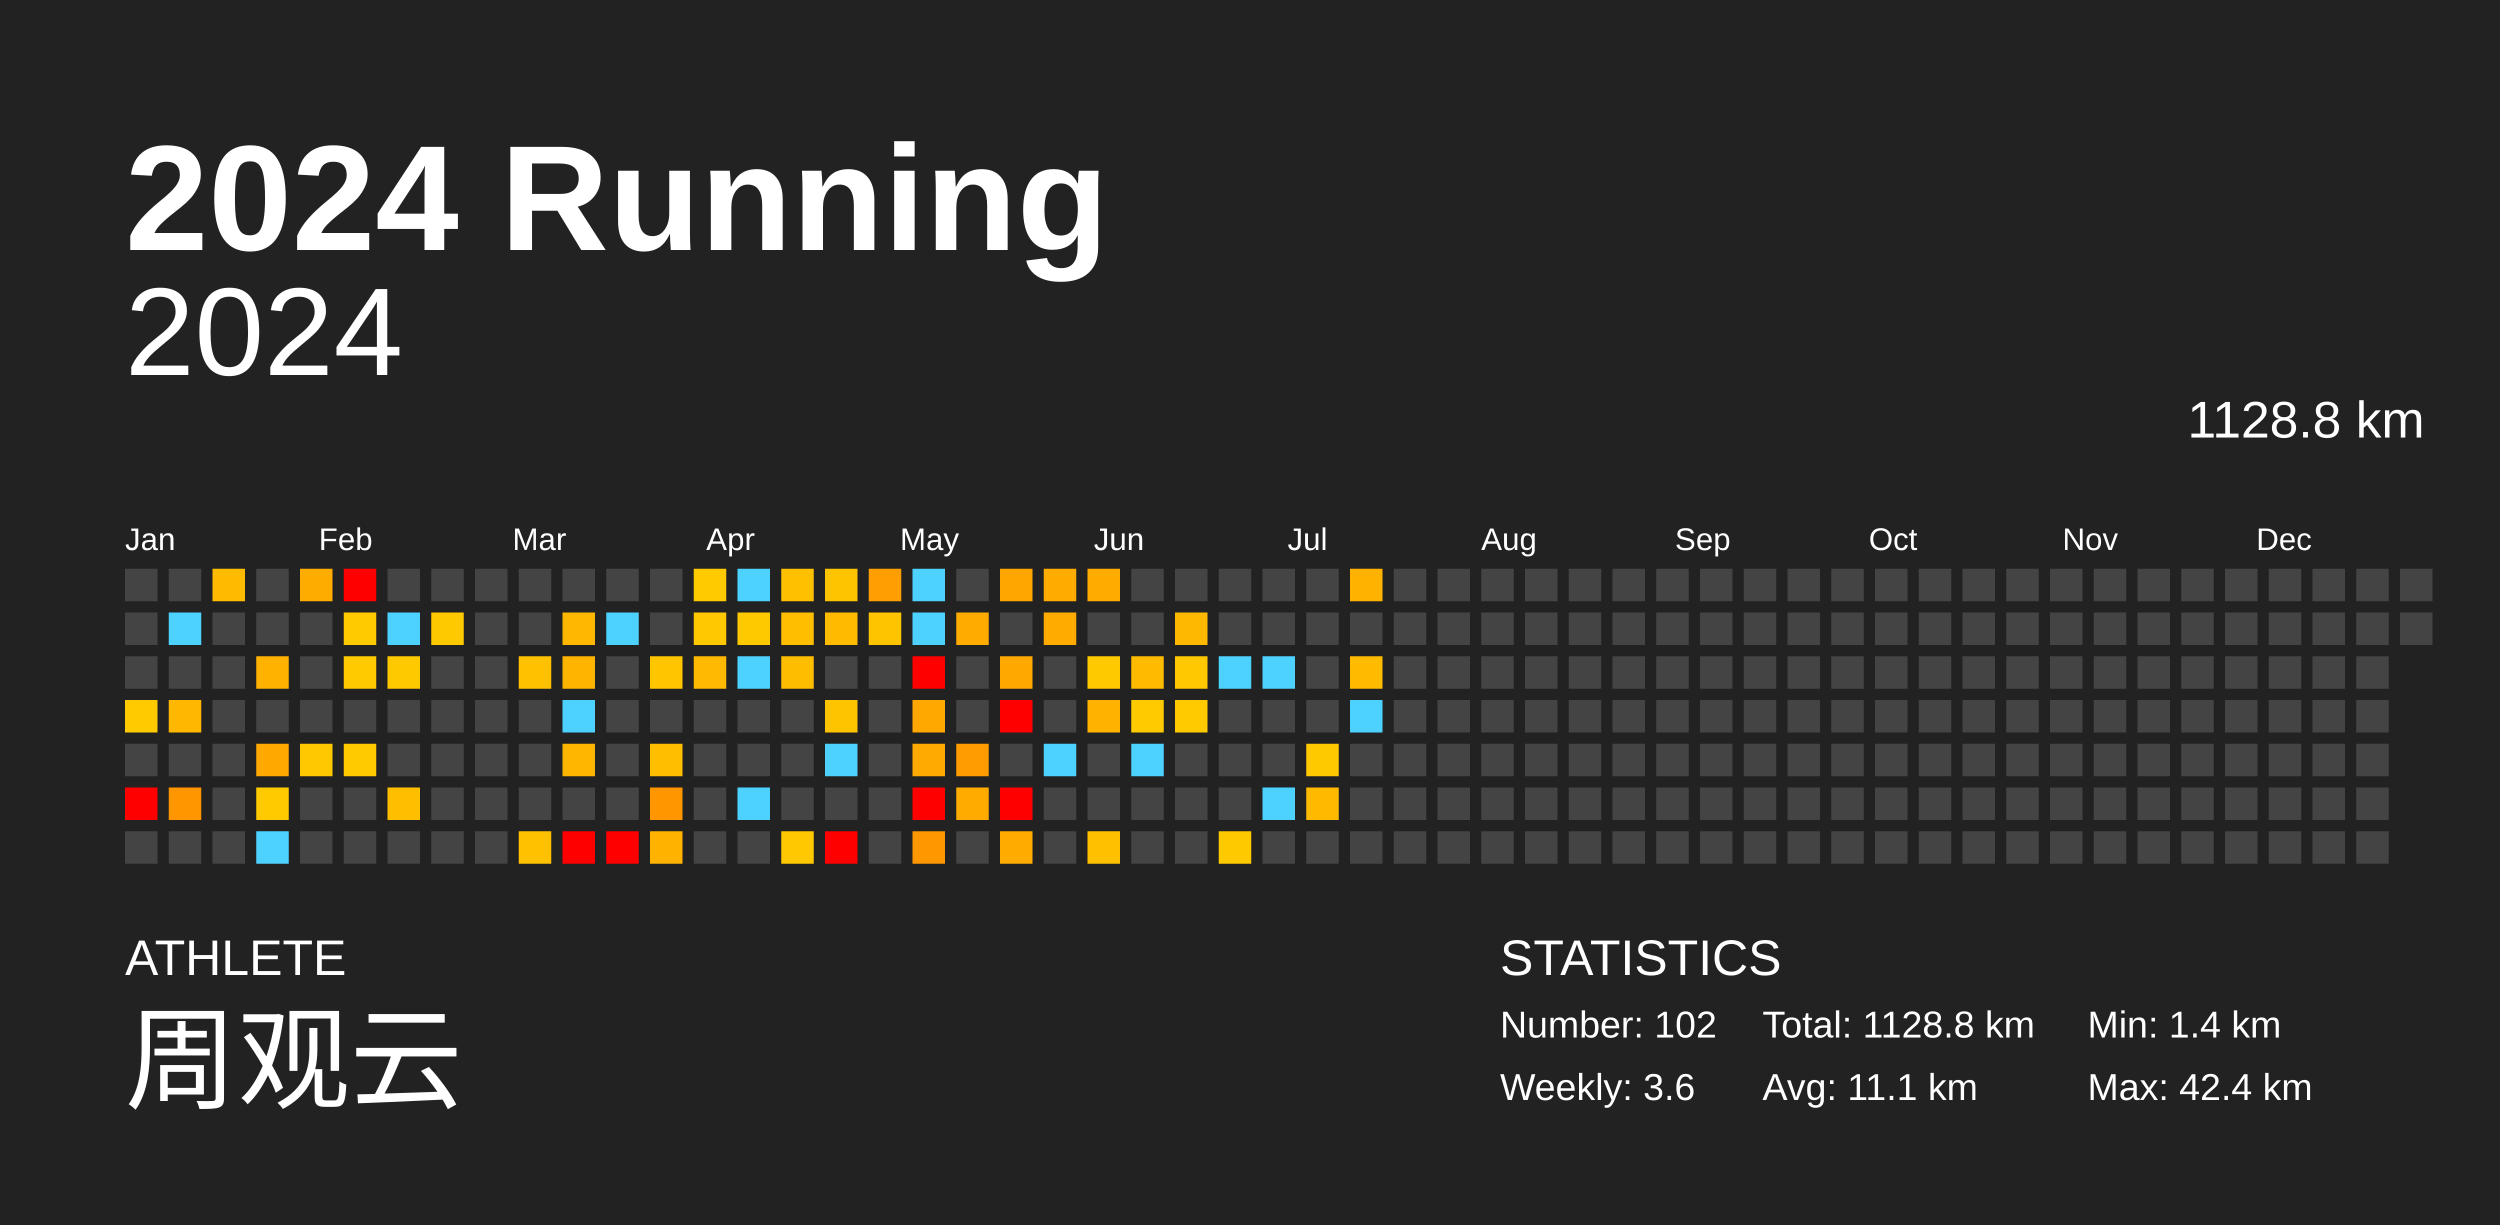
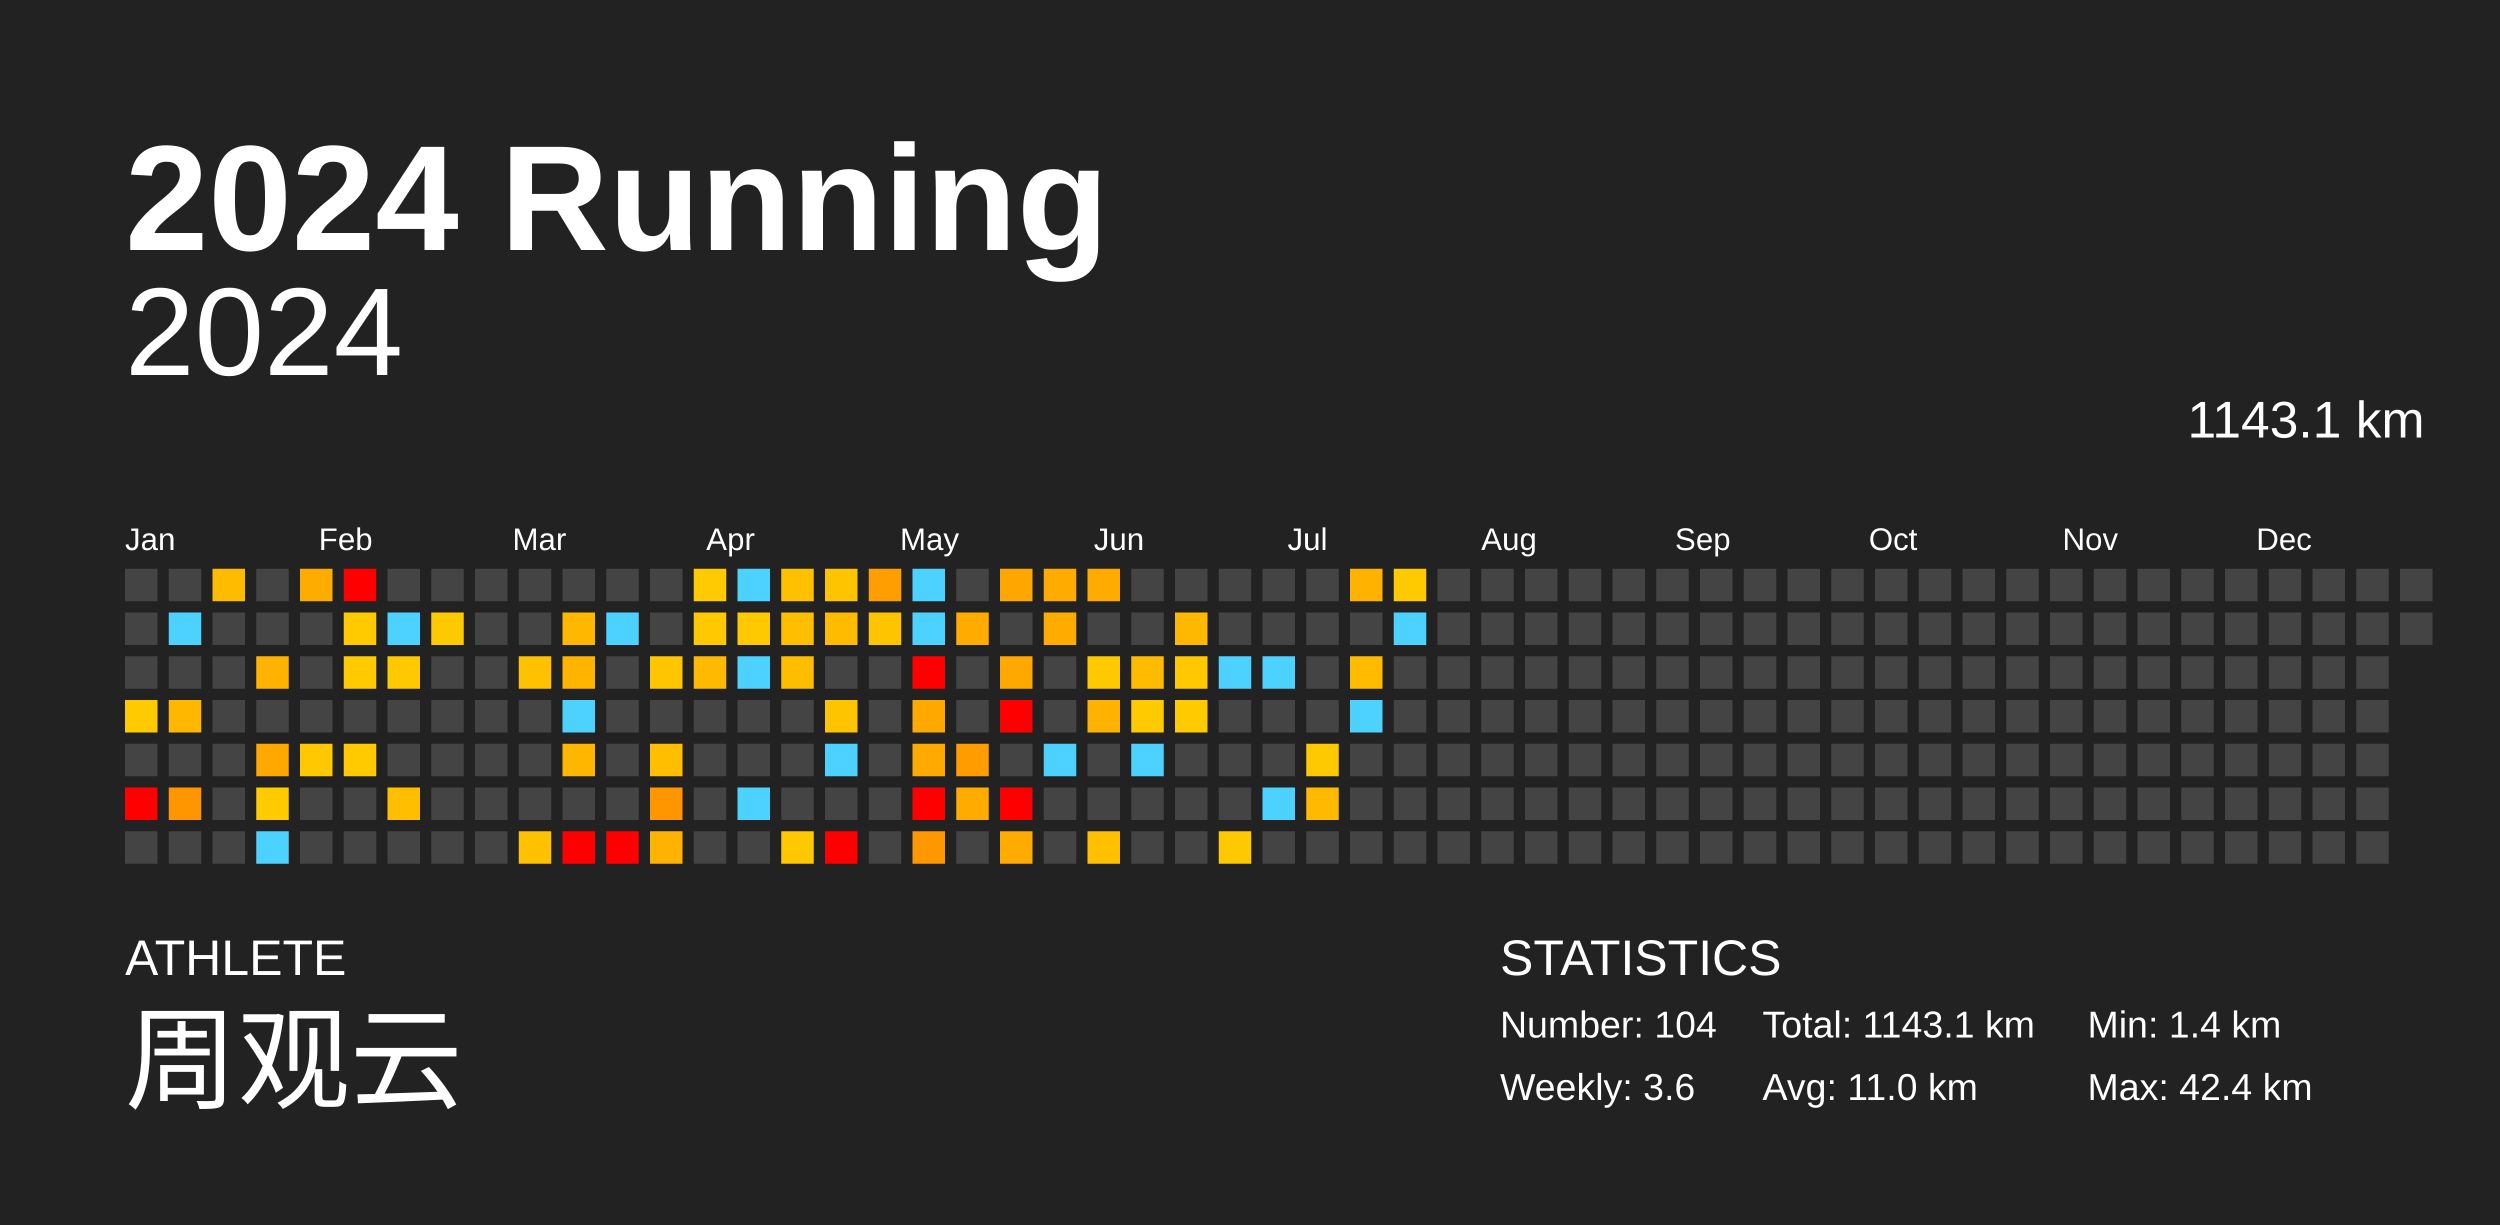
<svg xmlns="http://www.w3.org/2000/svg" baseProfile="full" height="98mm" version="1.1" viewBox="0,0,200,98" width="200mm">
  <defs />
  <rect fill="#222222" height="98" width="200" x="0" y="0" />
  <text fill="#FFFFFF" style="font-size:12px; font-family:Arial; font-weight:bold;" x="10" y="20">2024 Running</text>
  <text fill="#FFFFFF" style="font-size:4px; font-family:Arial" x="10" y="78">ATHLETE</text>
  <text fill="#FFFFFF" style="font-size:9px; font-family:Arial" x="10" y="88">周观云</text>
  <text fill="#FFFFFF" style="font-size:4px; font-family:Arial" x="120" y="78">STATISTICS</text>
-   <text fill="#FFFFFF" style="font-size:3px; font-family:Arial" x="120" y="83">Number: 102</text>
+   <text fill="#FFFFFF" style="font-size:3px; font-family:Arial" x="120" y="83">Number: 104</text>
  <text fill="#FFFFFF" style="font-size:3px; font-family:Arial" x="120" y="88">Weekly: 3.6</text>
-   <text fill="#FFFFFF" style="font-size:3px; font-family:Arial" x="141" y="83">Total: 1128.8 km</text>
-   <text fill="#FFFFFF" style="font-size:3px; font-family:Arial" x="141" y="88">Avg: 11.1 km</text>
+   <text fill="#FFFFFF" style="font-size:3px; font-family:Arial" x="141" y="83">Total: 1143.1 km</text>
+   <text fill="#FFFFFF" style="font-size:3px; font-family:Arial" x="141" y="88">Avg: 11.0 km</text>
  <text fill="#FFFFFF" style="font-size:3px; font-family:Arial" x="167" y="83">Min: 1.4 km</text>
  <text fill="#FFFFFF" style="font-size:3px; font-family:Arial" x="167" y="88">Max: 42.4 km</text>
  <text alignment-baseline="hanging" fill="#FFFFFF" style="font-size:10.0px; font-family:Arial;" x="10" y="30">2024</text>
-   <text alignment-baseline="hanging" fill="#FFFFFF" style="font-size:4.125px; font-family:Arial;" x="175" y="35">1128.8 km</text>
+   <text alignment-baseline="hanging" fill="#FFFFFF" style="font-size:4.125px; font-family:Arial;" x="175" y="35">1143.1 km</text>
  <text fill="#FFFFFF" style="font-size:2.5px; font-family:Arial" x="10.0" y="44">Jan</text>
  <text fill="#FFFFFF" style="font-size:2.5px; font-family:Arial" x="25.5" y="44">Feb</text>
  <text fill="#FFFFFF" style="font-size:2.5px; font-family:Arial" x="41.0" y="44">Mar</text>
  <text fill="#FFFFFF" style="font-size:2.5px; font-family:Arial" x="56.5" y="44">Apr</text>
  <text fill="#FFFFFF" style="font-size:2.5px; font-family:Arial" x="72.0" y="44">May</text>
  <text fill="#FFFFFF" style="font-size:2.5px; font-family:Arial" x="87.5" y="44">Jun</text>
  <text fill="#FFFFFF" style="font-size:2.5px; font-family:Arial" x="103.0" y="44">Jul</text>
  <text fill="#FFFFFF" style="font-size:2.5px; font-family:Arial" x="118.5" y="44">Aug</text>
  <text fill="#FFFFFF" style="font-size:2.5px; font-family:Arial" x="134.0" y="44">Sep</text>
  <text fill="#FFFFFF" style="font-size:2.5px; font-family:Arial" x="149.5" y="44">Oct</text>
  <text fill="#FFFFFF" style="font-size:2.5px; font-family:Arial" x="165.0" y="44">Nov</text>
  <text fill="#FFFFFF" style="font-size:2.5px; font-family:Arial" x="180.5" y="44">Dec</text>
  <rect fill="#444444" height="2.6" width="2.6" x="10.0" y="45.5" />
  <rect fill="#444444" height="2.6" width="2.6" x="10.0" y="49.0" />
  <rect fill="#444444" height="2.6" width="2.6" x="10.0" y="52.5" />
  <rect fill="#ffcb00" height="2.6" width="2.6" x="10.0" y="56.0" />
  <rect fill="#444444" height="2.6" width="2.6" x="10.0" y="59.5" />
  <rect fill="red" height="2.6" width="2.6" x="10.0" y="63.0" />
  <rect fill="#444444" height="2.6" width="2.6" x="10.0" y="66.5" />
  <rect fill="#444444" height="2.6" width="2.6" x="13.5" y="45.5" />
  <rect fill="#4dd2ff" height="2.6" width="2.6" x="13.5" y="49.0" />
  <rect fill="#444444" height="2.6" width="2.6" x="13.5" y="52.5" />
  <rect fill="#ffb700" height="2.6" width="2.6" x="13.5" y="56.0" />
  <rect fill="#444444" height="2.6" width="2.6" x="13.5" y="59.5" />
  <rect fill="#ff9600" height="2.6" width="2.6" x="13.5" y="63.0" />
  <rect fill="#444444" height="2.6" width="2.6" x="13.5" y="66.5" />
  <rect fill="#ffbb00" height="2.6" width="2.6" x="17.0" y="45.5" />
  <rect fill="#444444" height="2.6" width="2.6" x="17.0" y="49.0" />
  <rect fill="#444444" height="2.6" width="2.6" x="17.0" y="52.5" />
  <rect fill="#444444" height="2.6" width="2.6" x="17.0" y="56.0" />
  <rect fill="#444444" height="2.6" width="2.6" x="17.0" y="59.5" />
  <rect fill="#444444" height="2.6" width="2.6" x="17.0" y="63.0" />
  <rect fill="#444444" height="2.6" width="2.6" x="17.0" y="66.5" />
  <rect fill="#444444" height="2.6" width="2.6" x="20.5" y="45.5" />
  <rect fill="#444444" height="2.6" width="2.6" x="20.5" y="49.0" />
  <rect fill="#ffb200" height="2.6" width="2.6" x="20.5" y="52.5" />
  <rect fill="#444444" height="2.6" width="2.6" x="20.5" y="56.0" />
  <rect fill="#ffa800" height="2.6" width="2.6" x="20.5" y="59.5" />
  <rect fill="#ffca00" height="2.6" width="2.6" x="20.5" y="63.0" />
  <rect fill="#4dd2ff" height="2.6" width="2.6" x="20.5" y="66.5" />
  <rect fill="#ffac00" height="2.6" width="2.6" x="24.0" y="45.5" />
  <rect fill="#444444" height="2.6" width="2.6" x="24.0" y="49.0" />
  <rect fill="#444444" height="2.6" width="2.6" x="24.0" y="52.5" />
  <rect fill="#444444" height="2.6" width="2.6" x="24.0" y="56.0" />
  <rect fill="#ffc800" height="2.6" width="2.6" x="24.0" y="59.5" />
  <rect fill="#444444" height="2.6" width="2.6" x="24.0" y="63.0" />
  <rect fill="#444444" height="2.6" width="2.6" x="24.0" y="66.5" />
  <rect fill="red" height="2.6" width="2.6" x="27.5" y="45.5" />
  <rect fill="#ffca00" height="2.6" width="2.6" x="27.5" y="49.0" />
  <rect fill="#ffca00" height="2.6" width="2.6" x="27.5" y="52.5" />
  <rect fill="#444444" height="2.6" width="2.6" x="27.5" y="56.0" />
  <rect fill="#ffca00" height="2.6" width="2.6" x="27.5" y="59.5" />
  <rect fill="#444444" height="2.6" width="2.6" x="27.5" y="63.0" />
  <rect fill="#444444" height="2.6" width="2.6" x="27.5" y="66.5" />
  <rect fill="#444444" height="2.6" width="2.6" x="31.0" y="45.5" />
  <rect fill="#4dd2ff" height="2.6" width="2.6" x="31.0" y="49.0" />
  <rect fill="#ffc900" height="2.6" width="2.6" x="31.0" y="52.5" />
  <rect fill="#444444" height="2.6" width="2.6" x="31.0" y="56.0" />
  <rect fill="#444444" height="2.6" width="2.6" x="31.0" y="59.5" />
  <rect fill="#ffbf00" height="2.6" width="2.6" x="31.0" y="63.0" />
  <rect fill="#444444" height="2.6" width="2.6" x="31.0" y="66.5" />
  <rect fill="#444444" height="2.6" width="2.6" x="34.5" y="45.5" />
  <rect fill="#ffc900" height="2.6" width="2.6" x="34.5" y="49.0" />
  <rect fill="#444444" height="2.6" width="2.6" x="34.5" y="52.5" />
  <rect fill="#444444" height="2.6" width="2.6" x="34.5" y="56.0" />
  <rect fill="#444444" height="2.6" width="2.6" x="34.5" y="59.5" />
  <rect fill="#444444" height="2.6" width="2.6" x="34.5" y="63.0" />
  <rect fill="#444444" height="2.6" width="2.6" x="34.5" y="66.5" />
  <rect fill="#444444" height="2.6" width="2.6" x="38.0" y="45.5" />
  <rect fill="#444444" height="2.6" width="2.6" x="38.0" y="49.0" />
  <rect fill="#444444" height="2.6" width="2.6" x="38.0" y="52.5" />
  <rect fill="#444444" height="2.6" width="2.6" x="38.0" y="56.0" />
  <rect fill="#444444" height="2.6" width="2.6" x="38.0" y="59.5" />
  <rect fill="#444444" height="2.6" width="2.6" x="38.0" y="63.0" />
  <rect fill="#444444" height="2.6" width="2.6" x="38.0" y="66.5" />
  <rect fill="#444444" height="2.6" width="2.6" x="41.5" y="45.5" />
  <rect fill="#444444" height="2.6" width="2.6" x="41.5" y="49.0" />
  <rect fill="#ffc100" height="2.6" width="2.6" x="41.5" y="52.5" />
  <rect fill="#444444" height="2.6" width="2.6" x="41.5" y="56.0" />
  <rect fill="#444444" height="2.6" width="2.6" x="41.5" y="59.5" />
  <rect fill="#444444" height="2.6" width="2.6" x="41.5" y="63.0" />
  <rect fill="#ffc100" height="2.6" width="2.6" x="41.5" y="66.5" />
  <rect fill="#444444" height="2.6" width="2.6" x="45.0" y="45.5" />
  <rect fill="#ffb700" height="2.6" width="2.6" x="45.0" y="49.0" />
  <rect fill="#ffb500" height="2.6" width="2.6" x="45.0" y="52.5" />
  <rect fill="#4dd2ff" height="2.6" width="2.6" x="45.0" y="56.0" />
  <rect fill="#ffb600" height="2.6" width="2.6" x="45.0" y="59.5" />
  <rect fill="#444444" height="2.6" width="2.6" x="45.0" y="63.0" />
  <rect fill="red" height="2.6" width="2.6" x="45.0" y="66.5" />
  <rect fill="#444444" height="2.6" width="2.6" x="48.5" y="45.5" />
  <rect fill="#4dd2ff" height="2.6" width="2.6" x="48.5" y="49.0" />
  <rect fill="#444444" height="2.6" width="2.6" x="48.5" y="52.5" />
  <rect fill="#444444" height="2.6" width="2.6" x="48.5" y="56.0" />
  <rect fill="#444444" height="2.6" width="2.6" x="48.5" y="59.5" />
  <rect fill="#444444" height="2.6" width="2.6" x="48.5" y="63.0" />
  <rect fill="red" height="2.6" width="2.6" x="48.5" y="66.5" />
  <rect fill="#444444" height="2.6" width="2.6" x="52.0" y="45.5" />
  <rect fill="#444444" height="2.6" width="2.6" x="52.0" y="49.0" />
  <rect fill="#ffc600" height="2.6" width="2.6" x="52.0" y="52.5" />
  <rect fill="#444444" height="2.6" width="2.6" x="52.0" y="56.0" />
  <rect fill="#ffbe00" height="2.6" width="2.6" x="52.0" y="59.5" />
  <rect fill="#ff9600" height="2.6" width="2.6" x="52.0" y="63.0" />
  <rect fill="#ffb300" height="2.6" width="2.6" x="52.0" y="66.5" />
  <rect fill="#ffca00" height="2.6" width="2.6" x="55.5" y="45.5" />
  <rect fill="#ffc800" height="2.6" width="2.6" x="55.5" y="49.0" />
  <rect fill="#ffb900" height="2.6" width="2.6" x="55.5" y="52.5" />
  <rect fill="#444444" height="2.6" width="2.6" x="55.5" y="56.0" />
  <rect fill="#444444" height="2.6" width="2.6" x="55.5" y="59.5" />
  <rect fill="#444444" height="2.6" width="2.6" x="55.5" y="63.0" />
  <rect fill="#444444" height="2.6" width="2.6" x="55.5" y="66.5" />
  <rect fill="#4dd2ff" height="2.6" width="2.6" x="59.0" y="45.5" />
  <rect fill="#ffc900" height="2.6" width="2.6" x="59.0" y="49.0" />
  <rect fill="#4dd2ff" height="2.6" width="2.6" x="59.0" y="52.5" />
  <rect fill="#444444" height="2.6" width="2.6" x="59.0" y="56.0" />
  <rect fill="#444444" height="2.6" width="2.6" x="59.0" y="59.5" />
  <rect fill="#4dd2ff" height="2.6" width="2.6" x="59.0" y="63.0" />
  <rect fill="#444444" height="2.6" width="2.6" x="59.0" y="66.5" />
  <rect fill="#ffc000" height="2.6" width="2.6" x="62.5" y="45.5" />
  <rect fill="#ffbf00" height="2.6" width="2.6" x="62.5" y="49.0" />
  <rect fill="#ffbd00" height="2.6" width="2.6" x="62.5" y="52.5" />
  <rect fill="#444444" height="2.6" width="2.6" x="62.5" y="56.0" />
  <rect fill="#444444" height="2.6" width="2.6" x="62.5" y="59.5" />
  <rect fill="#444444" height="2.6" width="2.6" x="62.5" y="63.0" />
  <rect fill="#ffc800" height="2.6" width="2.6" x="62.5" y="66.5" />
  <rect fill="#ffc400" height="2.6" width="2.6" x="66.0" y="45.5" />
  <rect fill="#ffbb00" height="2.6" width="2.6" x="66.0" y="49.0" />
  <rect fill="#444444" height="2.6" width="2.6" x="66.0" y="52.5" />
  <rect fill="#ffc400" height="2.6" width="2.6" x="66.0" y="56.0" />
  <rect fill="#4dd2ff" height="2.6" width="2.6" x="66.0" y="59.5" />
  <rect fill="#444444" height="2.6" width="2.6" x="66.0" y="63.0" />
  <rect fill="red" height="2.6" width="2.6" x="66.0" y="66.5" />
  <rect fill="#ff9e00" height="2.6" width="2.6" x="69.5" y="45.5" />
  <rect fill="#ffc400" height="2.6" width="2.6" x="69.5" y="49.0" />
  <rect fill="#444444" height="2.6" width="2.6" x="69.5" y="52.5" />
  <rect fill="#444444" height="2.6" width="2.6" x="69.5" y="56.0" />
  <rect fill="#444444" height="2.6" width="2.6" x="69.5" y="59.5" />
  <rect fill="#444444" height="2.6" width="2.6" x="69.5" y="63.0" />
  <rect fill="#444444" height="2.6" width="2.6" x="69.5" y="66.5" />
  <rect fill="#4dd2ff" height="2.6" width="2.6" x="73.0" y="45.5" />
  <rect fill="#4dd2ff" height="2.6" width="2.6" x="73.0" y="49.0" />
  <rect fill="red" height="2.6" width="2.6" x="73.0" y="52.5" />
  <rect fill="#ffa800" height="2.6" width="2.6" x="73.0" y="56.0" />
  <rect fill="#ffaa00" height="2.6" width="2.6" x="73.0" y="59.5" />
  <rect fill="red" height="2.6" width="2.6" x="73.0" y="63.0" />
  <rect fill="#ff9700" height="2.6" width="2.6" x="73.0" y="66.5" />
  <rect fill="#444444" height="2.6" width="2.6" x="76.5" y="45.5" />
  <rect fill="#ffab00" height="2.6" width="2.6" x="76.5" y="49.0" />
  <rect fill="#444444" height="2.6" width="2.6" x="76.5" y="52.5" />
  <rect fill="#444444" height="2.6" width="2.6" x="76.5" y="56.0" />
  <rect fill="#ff9c00" height="2.6" width="2.6" x="76.5" y="59.5" />
  <rect fill="#ffab00" height="2.6" width="2.6" x="76.5" y="63.0" />
  <rect fill="#444444" height="2.6" width="2.6" x="76.5" y="66.5" />
  <rect fill="#ffa700" height="2.6" width="2.6" x="80.0" y="45.5" />
  <rect fill="#444444" height="2.6" width="2.6" x="80.0" y="49.0" />
  <rect fill="#ffa900" height="2.6" width="2.6" x="80.0" y="52.5" />
  <rect fill="red" height="2.6" width="2.6" x="80.0" y="56.0" />
  <rect fill="#444444" height="2.6" width="2.6" x="80.0" y="59.5" />
  <rect fill="red" height="2.6" width="2.6" x="80.0" y="63.0" />
  <rect fill="#ffab00" height="2.6" width="2.6" x="80.0" y="66.5" />
  <rect fill="#ffab00" height="2.6" width="2.6" x="83.5" y="45.5" />
  <rect fill="#ffab00" height="2.6" width="2.6" x="83.5" y="49.0" />
  <rect fill="#444444" height="2.6" width="2.6" x="83.5" y="52.5" />
  <rect fill="#444444" height="2.6" width="2.6" x="83.5" y="56.0" />
  <rect fill="#4dd2ff" height="2.6" width="2.6" x="83.5" y="59.5" />
  <rect fill="#444444" height="2.6" width="2.6" x="83.5" y="63.0" />
  <rect fill="#444444" height="2.6" width="2.6" x="83.5" y="66.5" />
  <rect fill="#ffab00" height="2.6" width="2.6" x="87.0" y="45.5" />
  <rect fill="#444444" height="2.6" width="2.6" x="87.0" y="49.0" />
  <rect fill="#ffc900" height="2.6" width="2.6" x="87.0" y="52.5" />
  <rect fill="#ffb300" height="2.6" width="2.6" x="87.0" y="56.0" />
  <rect fill="#444444" height="2.6" width="2.6" x="87.0" y="59.5" />
  <rect fill="#444444" height="2.6" width="2.6" x="87.0" y="63.0" />
  <rect fill="#ffc000" height="2.6" width="2.6" x="87.0" y="66.5" />
  <rect fill="#444444" height="2.6" width="2.6" x="90.5" y="45.5" />
  <rect fill="#444444" height="2.6" width="2.6" x="90.5" y="49.0" />
  <rect fill="#ffbb00" height="2.6" width="2.6" x="90.5" y="52.5" />
  <rect fill="#ffca00" height="2.6" width="2.6" x="90.5" y="56.0" />
  <rect fill="#4dd2ff" height="2.6" width="2.6" x="90.5" y="59.5" />
  <rect fill="#444444" height="2.6" width="2.6" x="90.5" y="63.0" />
  <rect fill="#444444" height="2.6" width="2.6" x="90.5" y="66.5" />
  <rect fill="#444444" height="2.6" width="2.6" x="94.0" y="45.5" />
  <rect fill="#ffb800" height="2.6" width="2.6" x="94.0" y="49.0" />
  <rect fill="#ffc800" height="2.6" width="2.6" x="94.0" y="52.5" />
  <rect fill="#ffca00" height="2.6" width="2.6" x="94.0" y="56.0" />
  <rect fill="#444444" height="2.6" width="2.6" x="94.0" y="59.5" />
  <rect fill="#444444" height="2.6" width="2.6" x="94.0" y="63.0" />
  <rect fill="#444444" height="2.6" width="2.6" x="94.0" y="66.5" />
  <rect fill="#444444" height="2.6" width="2.6" x="97.5" y="45.5" />
  <rect fill="#444444" height="2.6" width="2.6" x="97.5" y="49.0" />
  <rect fill="#4dd2ff" height="2.6" width="2.6" x="97.5" y="52.5" />
  <rect fill="#444444" height="2.6" width="2.6" x="97.5" y="56.0" />
  <rect fill="#444444" height="2.6" width="2.6" x="97.5" y="59.5" />
  <rect fill="#444444" height="2.6" width="2.6" x="97.5" y="63.0" />
  <rect fill="#ffc900" height="2.6" width="2.6" x="97.5" y="66.5" />
  <rect fill="#444444" height="2.6" width="2.6" x="101.0" y="45.5" />
  <rect fill="#444444" height="2.6" width="2.6" x="101.0" y="49.0" />
  <rect fill="#4dd2ff" height="2.6" width="2.6" x="101.0" y="52.5" />
  <rect fill="#444444" height="2.6" width="2.6" x="101.0" y="56.0" />
  <rect fill="#444444" height="2.6" width="2.6" x="101.0" y="59.5" />
  <rect fill="#4dd2ff" height="2.6" width="2.6" x="101.0" y="63.0" />
  <rect fill="#444444" height="2.6" width="2.6" x="101.0" y="66.5" />
  <rect fill="#444444" height="2.6" width="2.6" x="104.5" y="45.5" />
  <rect fill="#444444" height="2.6" width="2.6" x="104.5" y="49.0" />
  <rect fill="#444444" height="2.6" width="2.6" x="104.5" y="52.5" />
  <rect fill="#444444" height="2.6" width="2.6" x="104.5" y="56.0" />
  <rect fill="#ffc900" height="2.6" width="2.6" x="104.5" y="59.5" />
  <rect fill="#ffba00" height="2.6" width="2.6" x="104.5" y="63.0" />
  <rect fill="#444444" height="2.6" width="2.6" x="104.5" y="66.5" />
  <rect fill="#ffb200" height="2.6" width="2.6" x="108.0" y="45.5" />
  <rect fill="#444444" height="2.6" width="2.6" x="108.0" y="49.0" />
  <rect fill="#ffbb00" height="2.6" width="2.6" x="108.0" y="52.5" />
  <rect fill="#4dd2ff" height="2.6" width="2.6" x="108.0" y="56.0" />
  <rect fill="#444444" height="2.6" width="2.6" x="108.0" y="59.5" />
  <rect fill="#444444" height="2.6" width="2.6" x="108.0" y="63.0" />
  <rect fill="#444444" height="2.6" width="2.6" x="108.0" y="66.5" />
-   <rect fill="#444444" height="2.6" width="2.6" x="111.5" y="45.5" />
-   <rect fill="#444444" height="2.6" width="2.6" x="111.5" y="49.0" />
+   <rect fill="#ffca00" height="2.6" width="2.6" x="111.5" y="45.5" />
+   <rect fill="#4dd2ff" height="2.6" width="2.6" x="111.5" y="49.0" />
  <rect fill="#444444" height="2.6" width="2.6" x="111.5" y="52.5" />
  <rect fill="#444444" height="2.6" width="2.6" x="111.5" y="56.0" />
  <rect fill="#444444" height="2.6" width="2.6" x="111.5" y="59.5" />
  <rect fill="#444444" height="2.6" width="2.6" x="111.5" y="63.0" />
  <rect fill="#444444" height="2.6" width="2.6" x="111.5" y="66.5" />
  <rect fill="#444444" height="2.6" width="2.6" x="115.0" y="45.5" />
  <rect fill="#444444" height="2.6" width="2.6" x="115.0" y="49.0" />
  <rect fill="#444444" height="2.6" width="2.6" x="115.0" y="52.5" />
  <rect fill="#444444" height="2.6" width="2.6" x="115.0" y="56.0" />
  <rect fill="#444444" height="2.6" width="2.6" x="115.0" y="59.5" />
  <rect fill="#444444" height="2.6" width="2.6" x="115.0" y="63.0" />
  <rect fill="#444444" height="2.6" width="2.6" x="115.0" y="66.5" />
  <rect fill="#444444" height="2.6" width="2.6" x="118.5" y="45.5" />
  <rect fill="#444444" height="2.6" width="2.6" x="118.5" y="49.0" />
  <rect fill="#444444" height="2.6" width="2.6" x="118.5" y="52.5" />
  <rect fill="#444444" height="2.6" width="2.6" x="118.5" y="56.0" />
  <rect fill="#444444" height="2.6" width="2.6" x="118.5" y="59.5" />
  <rect fill="#444444" height="2.6" width="2.6" x="118.5" y="63.0" />
  <rect fill="#444444" height="2.6" width="2.6" x="118.5" y="66.5" />
  <rect fill="#444444" height="2.6" width="2.6" x="122.0" y="45.5" />
  <rect fill="#444444" height="2.6" width="2.6" x="122.0" y="49.0" />
  <rect fill="#444444" height="2.6" width="2.6" x="122.0" y="52.5" />
  <rect fill="#444444" height="2.6" width="2.6" x="122.0" y="56.0" />
  <rect fill="#444444" height="2.6" width="2.6" x="122.0" y="59.5" />
  <rect fill="#444444" height="2.6" width="2.6" x="122.0" y="63.0" />
  <rect fill="#444444" height="2.6" width="2.6" x="122.0" y="66.5" />
  <rect fill="#444444" height="2.6" width="2.6" x="125.5" y="45.5" />
  <rect fill="#444444" height="2.6" width="2.6" x="125.5" y="49.0" />
  <rect fill="#444444" height="2.6" width="2.6" x="125.5" y="52.5" />
  <rect fill="#444444" height="2.6" width="2.6" x="125.5" y="56.0" />
  <rect fill="#444444" height="2.6" width="2.6" x="125.5" y="59.5" />
  <rect fill="#444444" height="2.6" width="2.6" x="125.5" y="63.0" />
  <rect fill="#444444" height="2.6" width="2.6" x="125.5" y="66.5" />
  <rect fill="#444444" height="2.6" width="2.6" x="129.0" y="45.5" />
  <rect fill="#444444" height="2.6" width="2.6" x="129.0" y="49.0" />
  <rect fill="#444444" height="2.6" width="2.6" x="129.0" y="52.5" />
  <rect fill="#444444" height="2.6" width="2.6" x="129.0" y="56.0" />
  <rect fill="#444444" height="2.6" width="2.6" x="129.0" y="59.5" />
  <rect fill="#444444" height="2.6" width="2.6" x="129.0" y="63.0" />
  <rect fill="#444444" height="2.6" width="2.6" x="129.0" y="66.5" />
  <rect fill="#444444" height="2.6" width="2.6" x="132.5" y="45.5" />
  <rect fill="#444444" height="2.6" width="2.6" x="132.5" y="49.0" />
  <rect fill="#444444" height="2.6" width="2.6" x="132.5" y="52.5" />
  <rect fill="#444444" height="2.6" width="2.6" x="132.5" y="56.0" />
  <rect fill="#444444" height="2.6" width="2.6" x="132.5" y="59.5" />
  <rect fill="#444444" height="2.6" width="2.6" x="132.5" y="63.0" />
  <rect fill="#444444" height="2.6" width="2.6" x="132.5" y="66.5" />
  <rect fill="#444444" height="2.6" width="2.6" x="136.0" y="45.5" />
  <rect fill="#444444" height="2.6" width="2.6" x="136.0" y="49.0" />
  <rect fill="#444444" height="2.6" width="2.6" x="136.0" y="52.5" />
  <rect fill="#444444" height="2.6" width="2.6" x="136.0" y="56.0" />
  <rect fill="#444444" height="2.6" width="2.6" x="136.0" y="59.5" />
  <rect fill="#444444" height="2.6" width="2.6" x="136.0" y="63.0" />
  <rect fill="#444444" height="2.6" width="2.6" x="136.0" y="66.5" />
  <rect fill="#444444" height="2.6" width="2.6" x="139.5" y="45.5" />
  <rect fill="#444444" height="2.6" width="2.6" x="139.5" y="49.0" />
  <rect fill="#444444" height="2.6" width="2.6" x="139.5" y="52.5" />
  <rect fill="#444444" height="2.6" width="2.6" x="139.5" y="56.0" />
  <rect fill="#444444" height="2.6" width="2.6" x="139.5" y="59.5" />
  <rect fill="#444444" height="2.6" width="2.6" x="139.5" y="63.0" />
  <rect fill="#444444" height="2.6" width="2.6" x="139.5" y="66.5" />
  <rect fill="#444444" height="2.6" width="2.6" x="143.0" y="45.5" />
  <rect fill="#444444" height="2.6" width="2.6" x="143.0" y="49.0" />
  <rect fill="#444444" height="2.6" width="2.6" x="143.0" y="52.5" />
  <rect fill="#444444" height="2.6" width="2.6" x="143.0" y="56.0" />
  <rect fill="#444444" height="2.6" width="2.6" x="143.0" y="59.5" />
  <rect fill="#444444" height="2.6" width="2.6" x="143.0" y="63.0" />
  <rect fill="#444444" height="2.6" width="2.6" x="143.0" y="66.5" />
  <rect fill="#444444" height="2.6" width="2.6" x="146.5" y="45.5" />
  <rect fill="#444444" height="2.6" width="2.6" x="146.5" y="49.0" />
  <rect fill="#444444" height="2.6" width="2.6" x="146.5" y="52.5" />
  <rect fill="#444444" height="2.6" width="2.6" x="146.5" y="56.0" />
  <rect fill="#444444" height="2.6" width="2.6" x="146.5" y="59.5" />
  <rect fill="#444444" height="2.6" width="2.6" x="146.5" y="63.0" />
  <rect fill="#444444" height="2.6" width="2.6" x="146.5" y="66.5" />
  <rect fill="#444444" height="2.6" width="2.6" x="150.0" y="45.5" />
  <rect fill="#444444" height="2.6" width="2.6" x="150.0" y="49.0" />
  <rect fill="#444444" height="2.6" width="2.6" x="150.0" y="52.5" />
  <rect fill="#444444" height="2.6" width="2.6" x="150.0" y="56.0" />
  <rect fill="#444444" height="2.6" width="2.6" x="150.0" y="59.5" />
  <rect fill="#444444" height="2.6" width="2.6" x="150.0" y="63.0" />
  <rect fill="#444444" height="2.6" width="2.6" x="150.0" y="66.5" />
  <rect fill="#444444" height="2.6" width="2.6" x="153.5" y="45.5" />
  <rect fill="#444444" height="2.6" width="2.6" x="153.5" y="49.0" />
  <rect fill="#444444" height="2.6" width="2.6" x="153.5" y="52.5" />
  <rect fill="#444444" height="2.6" width="2.6" x="153.5" y="56.0" />
  <rect fill="#444444" height="2.6" width="2.6" x="153.5" y="59.5" />
  <rect fill="#444444" height="2.6" width="2.6" x="153.5" y="63.0" />
  <rect fill="#444444" height="2.6" width="2.6" x="153.5" y="66.5" />
  <rect fill="#444444" height="2.6" width="2.6" x="157.0" y="45.5" />
  <rect fill="#444444" height="2.6" width="2.6" x="157.0" y="49.0" />
  <rect fill="#444444" height="2.6" width="2.6" x="157.0" y="52.5" />
  <rect fill="#444444" height="2.6" width="2.6" x="157.0" y="56.0" />
  <rect fill="#444444" height="2.6" width="2.6" x="157.0" y="59.5" />
  <rect fill="#444444" height="2.6" width="2.6" x="157.0" y="63.0" />
  <rect fill="#444444" height="2.6" width="2.6" x="157.0" y="66.5" />
  <rect fill="#444444" height="2.6" width="2.6" x="160.5" y="45.5" />
  <rect fill="#444444" height="2.6" width="2.6" x="160.5" y="49.0" />
  <rect fill="#444444" height="2.6" width="2.6" x="160.5" y="52.5" />
  <rect fill="#444444" height="2.6" width="2.6" x="160.5" y="56.0" />
  <rect fill="#444444" height="2.6" width="2.6" x="160.5" y="59.5" />
  <rect fill="#444444" height="2.6" width="2.6" x="160.5" y="63.0" />
  <rect fill="#444444" height="2.6" width="2.6" x="160.5" y="66.5" />
  <rect fill="#444444" height="2.6" width="2.6" x="164.0" y="45.5" />
  <rect fill="#444444" height="2.6" width="2.6" x="164.0" y="49.0" />
  <rect fill="#444444" height="2.6" width="2.6" x="164.0" y="52.5" />
  <rect fill="#444444" height="2.6" width="2.6" x="164.0" y="56.0" />
  <rect fill="#444444" height="2.6" width="2.6" x="164.0" y="59.5" />
  <rect fill="#444444" height="2.6" width="2.6" x="164.0" y="63.0" />
  <rect fill="#444444" height="2.6" width="2.6" x="164.0" y="66.5" />
  <rect fill="#444444" height="2.6" width="2.6" x="167.5" y="45.5" />
  <rect fill="#444444" height="2.6" width="2.6" x="167.5" y="49.0" />
  <rect fill="#444444" height="2.6" width="2.6" x="167.5" y="52.5" />
  <rect fill="#444444" height="2.6" width="2.6" x="167.5" y="56.0" />
  <rect fill="#444444" height="2.6" width="2.6" x="167.5" y="59.5" />
  <rect fill="#444444" height="2.6" width="2.6" x="167.5" y="63.0" />
  <rect fill="#444444" height="2.6" width="2.6" x="167.5" y="66.5" />
  <rect fill="#444444" height="2.6" width="2.6" x="171.0" y="45.5" />
  <rect fill="#444444" height="2.6" width="2.6" x="171.0" y="49.0" />
  <rect fill="#444444" height="2.6" width="2.6" x="171.0" y="52.5" />
  <rect fill="#444444" height="2.6" width="2.6" x="171.0" y="56.0" />
  <rect fill="#444444" height="2.6" width="2.6" x="171.0" y="59.5" />
  <rect fill="#444444" height="2.6" width="2.6" x="171.0" y="63.0" />
  <rect fill="#444444" height="2.6" width="2.6" x="171.0" y="66.5" />
  <rect fill="#444444" height="2.6" width="2.6" x="174.5" y="45.5" />
  <rect fill="#444444" height="2.6" width="2.6" x="174.5" y="49.0" />
  <rect fill="#444444" height="2.6" width="2.6" x="174.5" y="52.5" />
  <rect fill="#444444" height="2.6" width="2.6" x="174.5" y="56.0" />
  <rect fill="#444444" height="2.6" width="2.6" x="174.5" y="59.5" />
  <rect fill="#444444" height="2.6" width="2.6" x="174.5" y="63.0" />
  <rect fill="#444444" height="2.6" width="2.6" x="174.5" y="66.5" />
  <rect fill="#444444" height="2.6" width="2.6" x="178.0" y="45.5" />
  <rect fill="#444444" height="2.6" width="2.6" x="178.0" y="49.0" />
  <rect fill="#444444" height="2.6" width="2.6" x="178.0" y="52.5" />
  <rect fill="#444444" height="2.6" width="2.6" x="178.0" y="56.0" />
  <rect fill="#444444" height="2.6" width="2.6" x="178.0" y="59.5" />
  <rect fill="#444444" height="2.6" width="2.6" x="178.0" y="63.0" />
  <rect fill="#444444" height="2.6" width="2.6" x="178.0" y="66.5" />
  <rect fill="#444444" height="2.6" width="2.6" x="181.5" y="45.5" />
  <rect fill="#444444" height="2.6" width="2.6" x="181.5" y="49.0" />
  <rect fill="#444444" height="2.6" width="2.6" x="181.5" y="52.5" />
  <rect fill="#444444" height="2.6" width="2.6" x="181.5" y="56.0" />
  <rect fill="#444444" height="2.6" width="2.6" x="181.5" y="59.5" />
  <rect fill="#444444" height="2.6" width="2.6" x="181.5" y="63.0" />
  <rect fill="#444444" height="2.6" width="2.6" x="181.5" y="66.5" />
  <rect fill="#444444" height="2.6" width="2.6" x="185.0" y="45.5" />
  <rect fill="#444444" height="2.6" width="2.6" x="185.0" y="49.0" />
  <rect fill="#444444" height="2.6" width="2.6" x="185.0" y="52.5" />
  <rect fill="#444444" height="2.6" width="2.6" x="185.0" y="56.0" />
  <rect fill="#444444" height="2.6" width="2.6" x="185.0" y="59.5" />
  <rect fill="#444444" height="2.6" width="2.6" x="185.0" y="63.0" />
  <rect fill="#444444" height="2.6" width="2.6" x="185.0" y="66.5" />
  <rect fill="#444444" height="2.6" width="2.6" x="188.5" y="45.5" />
  <rect fill="#444444" height="2.6" width="2.6" x="188.5" y="49.0" />
  <rect fill="#444444" height="2.6" width="2.6" x="188.5" y="52.5" />
  <rect fill="#444444" height="2.6" width="2.6" x="188.5" y="56.0" />
  <rect fill="#444444" height="2.6" width="2.6" x="188.5" y="59.5" />
  <rect fill="#444444" height="2.6" width="2.6" x="188.5" y="63.0" />
  <rect fill="#444444" height="2.6" width="2.6" x="188.5" y="66.5" />
  <rect fill="#444444" height="2.6" width="2.6" x="192.0" y="45.5" />
  <rect fill="#444444" height="2.6" width="2.6" x="192.0" y="49.0" />
</svg>
